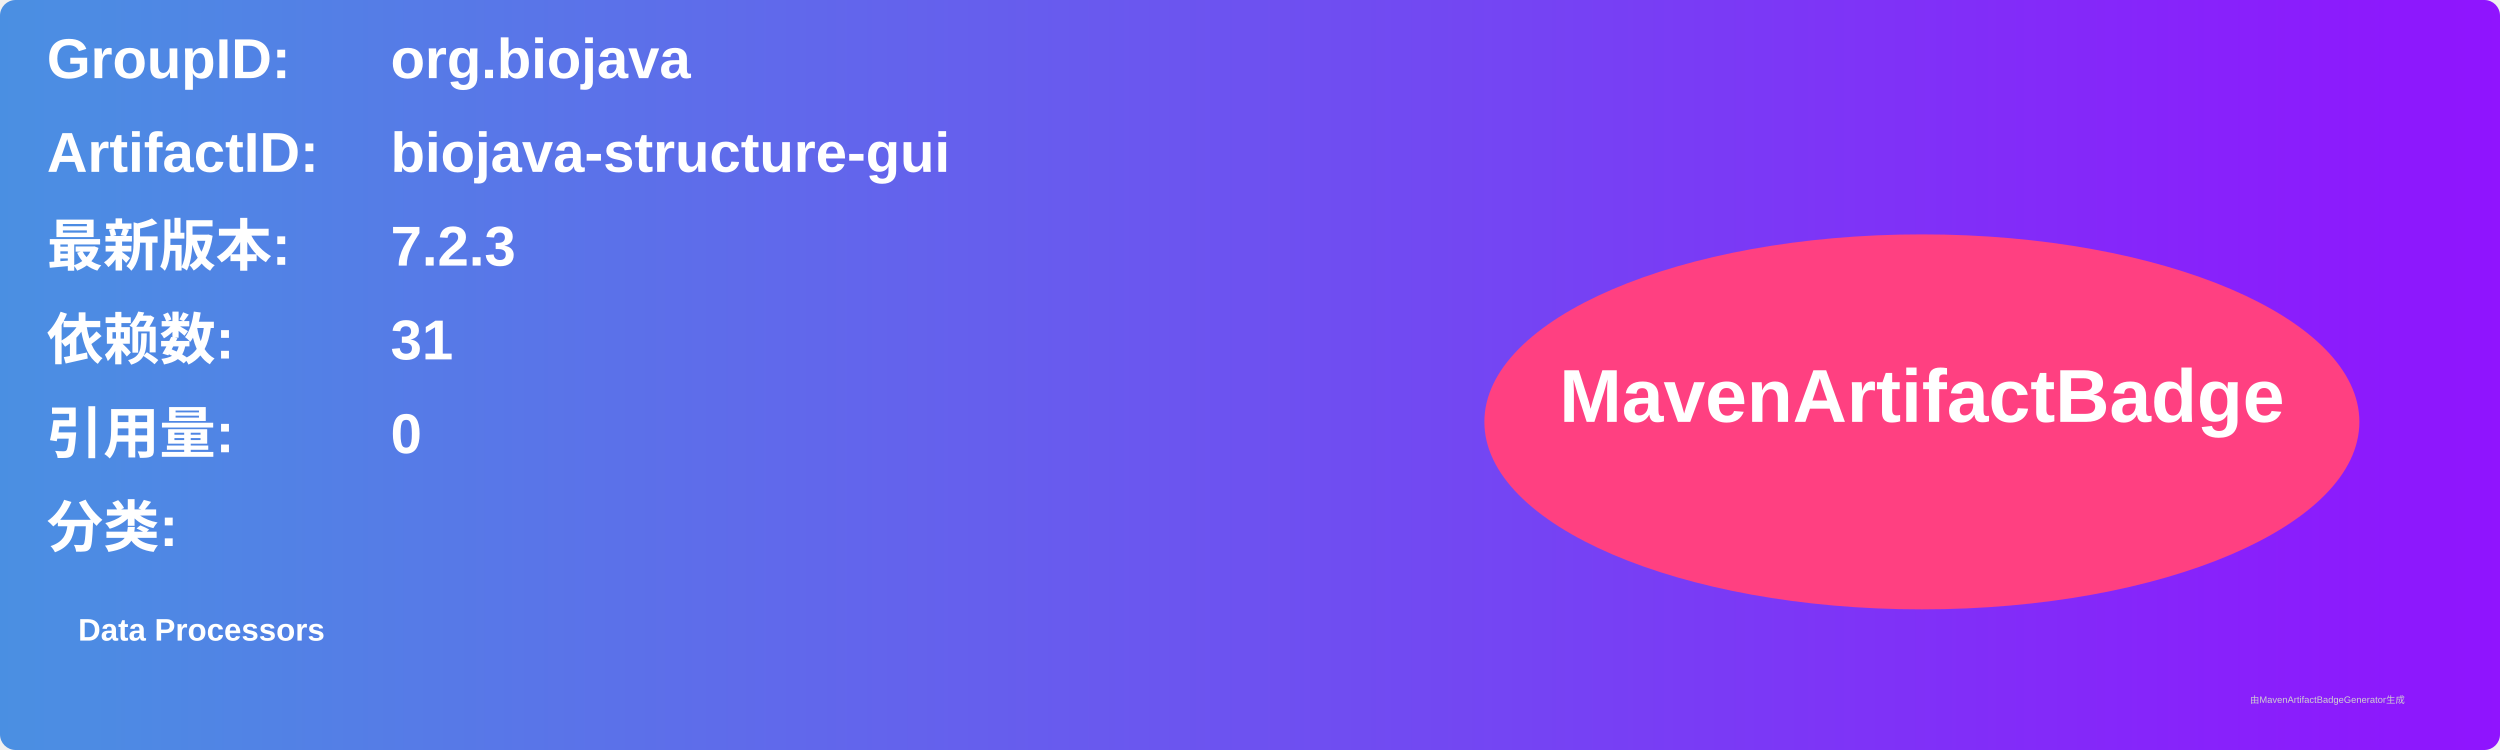
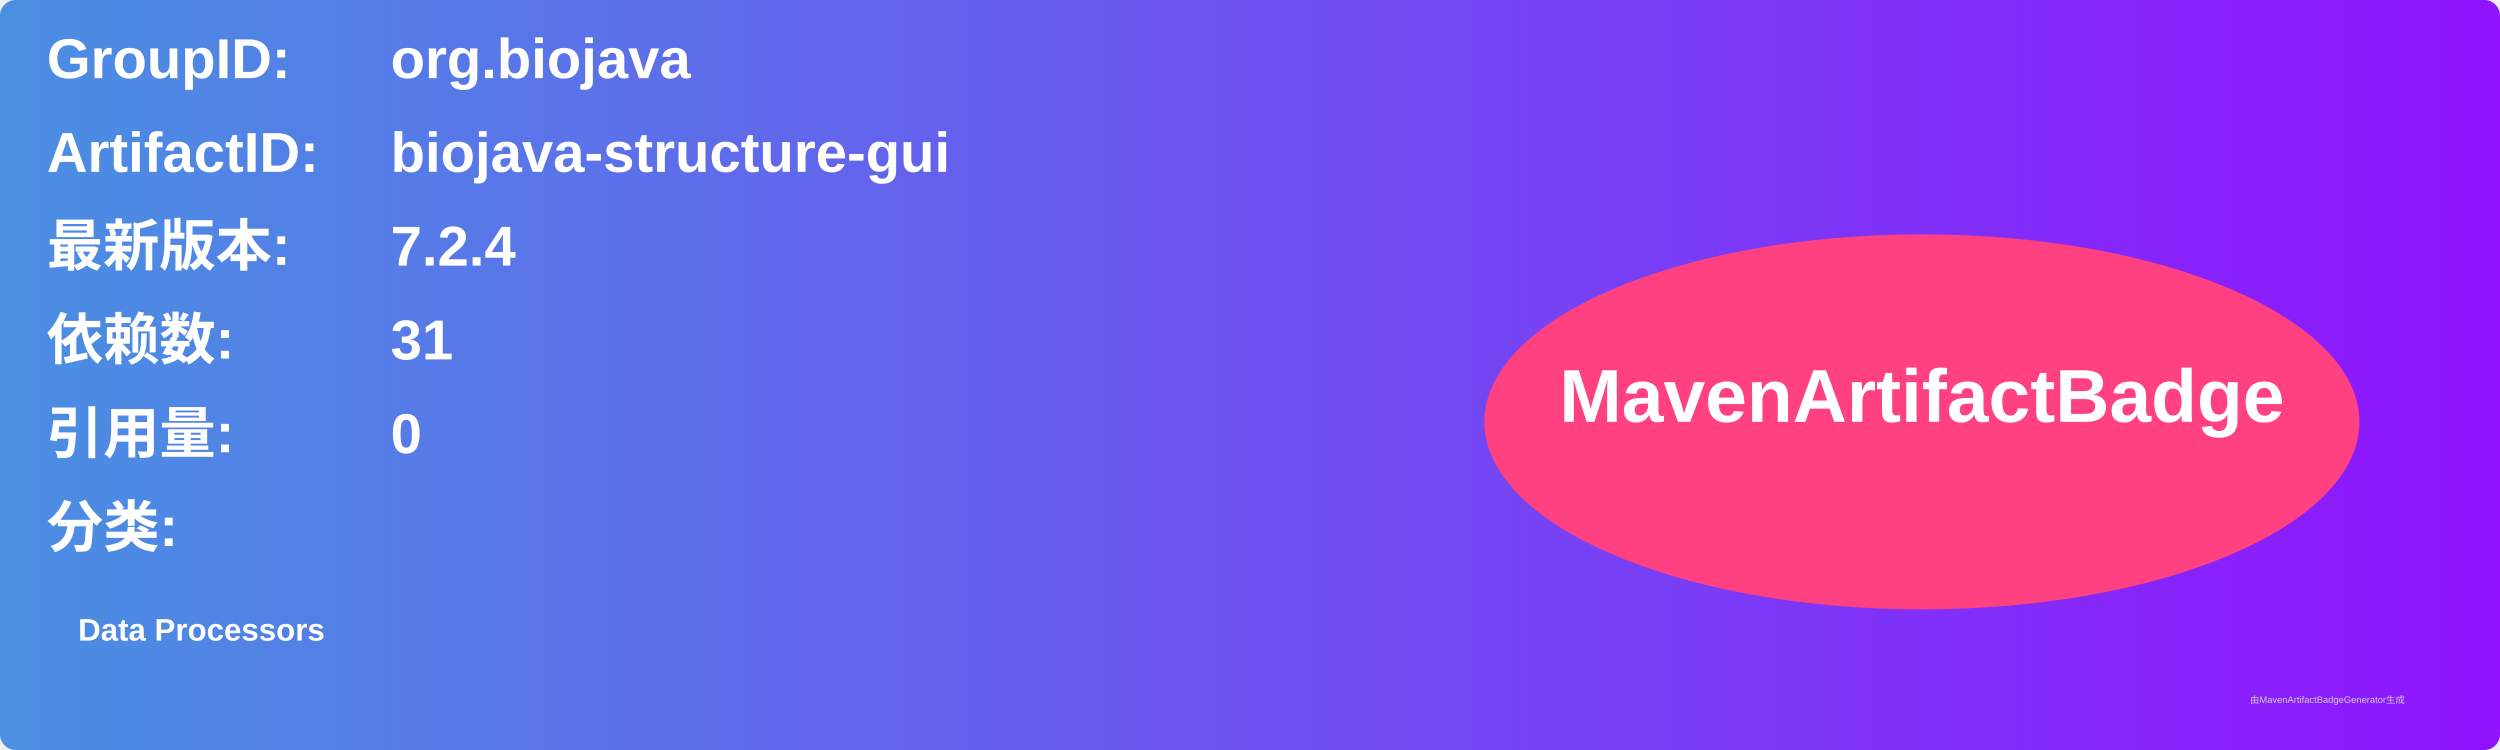
<svg xmlns="http://www.w3.org/2000/svg" width="800" height="240" viewBox="0 0 800 240">
  <linearGradient id="grad" x1="0%" y1="0%" x2="100%" y2="0%">
    <stop offset="0%" stop-color="#4a90e2" />
    <stop offset="100%" stop-color="#9013fe" />
  </linearGradient>
  <rect width="100%" height="100%" rx="5" ry="5" fill="url(#grad)" />
  <g transform="translate(15, 15)">
    <text x="0" y="10" font-family="Arial" font-size="18" fill="white" font-weight="bold" width="260">GroupID:</text>
    <text x="110" y="10" font-family="Arial" font-size="18" fill="white" font-weight="bold" width="460">org.biojava</text>
    <text x="0" y="40" font-family="Arial" font-size="18" fill="white" font-weight="bold" width="260">ArtifactID:</text>
    <text x="110" y="40" font-family="Arial" font-size="18" fill="white" font-weight="bold" width="460">biojava-structure-gui</text>
    <text x="0" y="70" font-family="Arial" font-size="18" fill="white" font-weight="bold">最新版本:</text>
    <text x="110" y="70" font-family="Arial" font-size="18" fill="white" font-weight="bold">
-       <tspan font-weight="bold">7.2.3</tspan>
+       <tspan font-weight="bold">7.2.4</tspan>
    </text>
    <text x="0" y="100" font-family="Arial" font-size="18" fill="white" font-weight="bold">依赖数: </text>
    <text x="110" y="100" font-family="Arial" font-size="18" fill="white">
      <tspan font-weight="bold">31</tspan>
    </text>
    <text x="0" y="130" font-family="Arial" font-size="18" fill="white" font-weight="bold">引用量: </text>
    <text x="110" y="130" font-family="Arial" font-size="18" fill="white">
      <tspan font-weight="bold">0</tspan>
    </text>
    <text x="0" y="160" font-family="Arial" font-size="18" fill="white" font-weight="bold">分类:</text>
    <text x="10" y="190" font-family="Arial" font-size="10" fill="white">
      <tspan font-weight="bold">Data Processors</tspan>
    </text>
    <ellipse cx="600" cy="120" rx="140" ry="60" fill="#ff4081" />
    <text x="600" y="120" text-anchor="middle" font-family="Arial" font-size="24" fill="white" font-weight="bold">MavenArtifactBadge</text>
  </g>
  <text x="720" y="225" font-family="Arial" font-size="3" fill="#d0d0d0">由MavenArtifactBadgeGenerator生成</text>
</svg>
